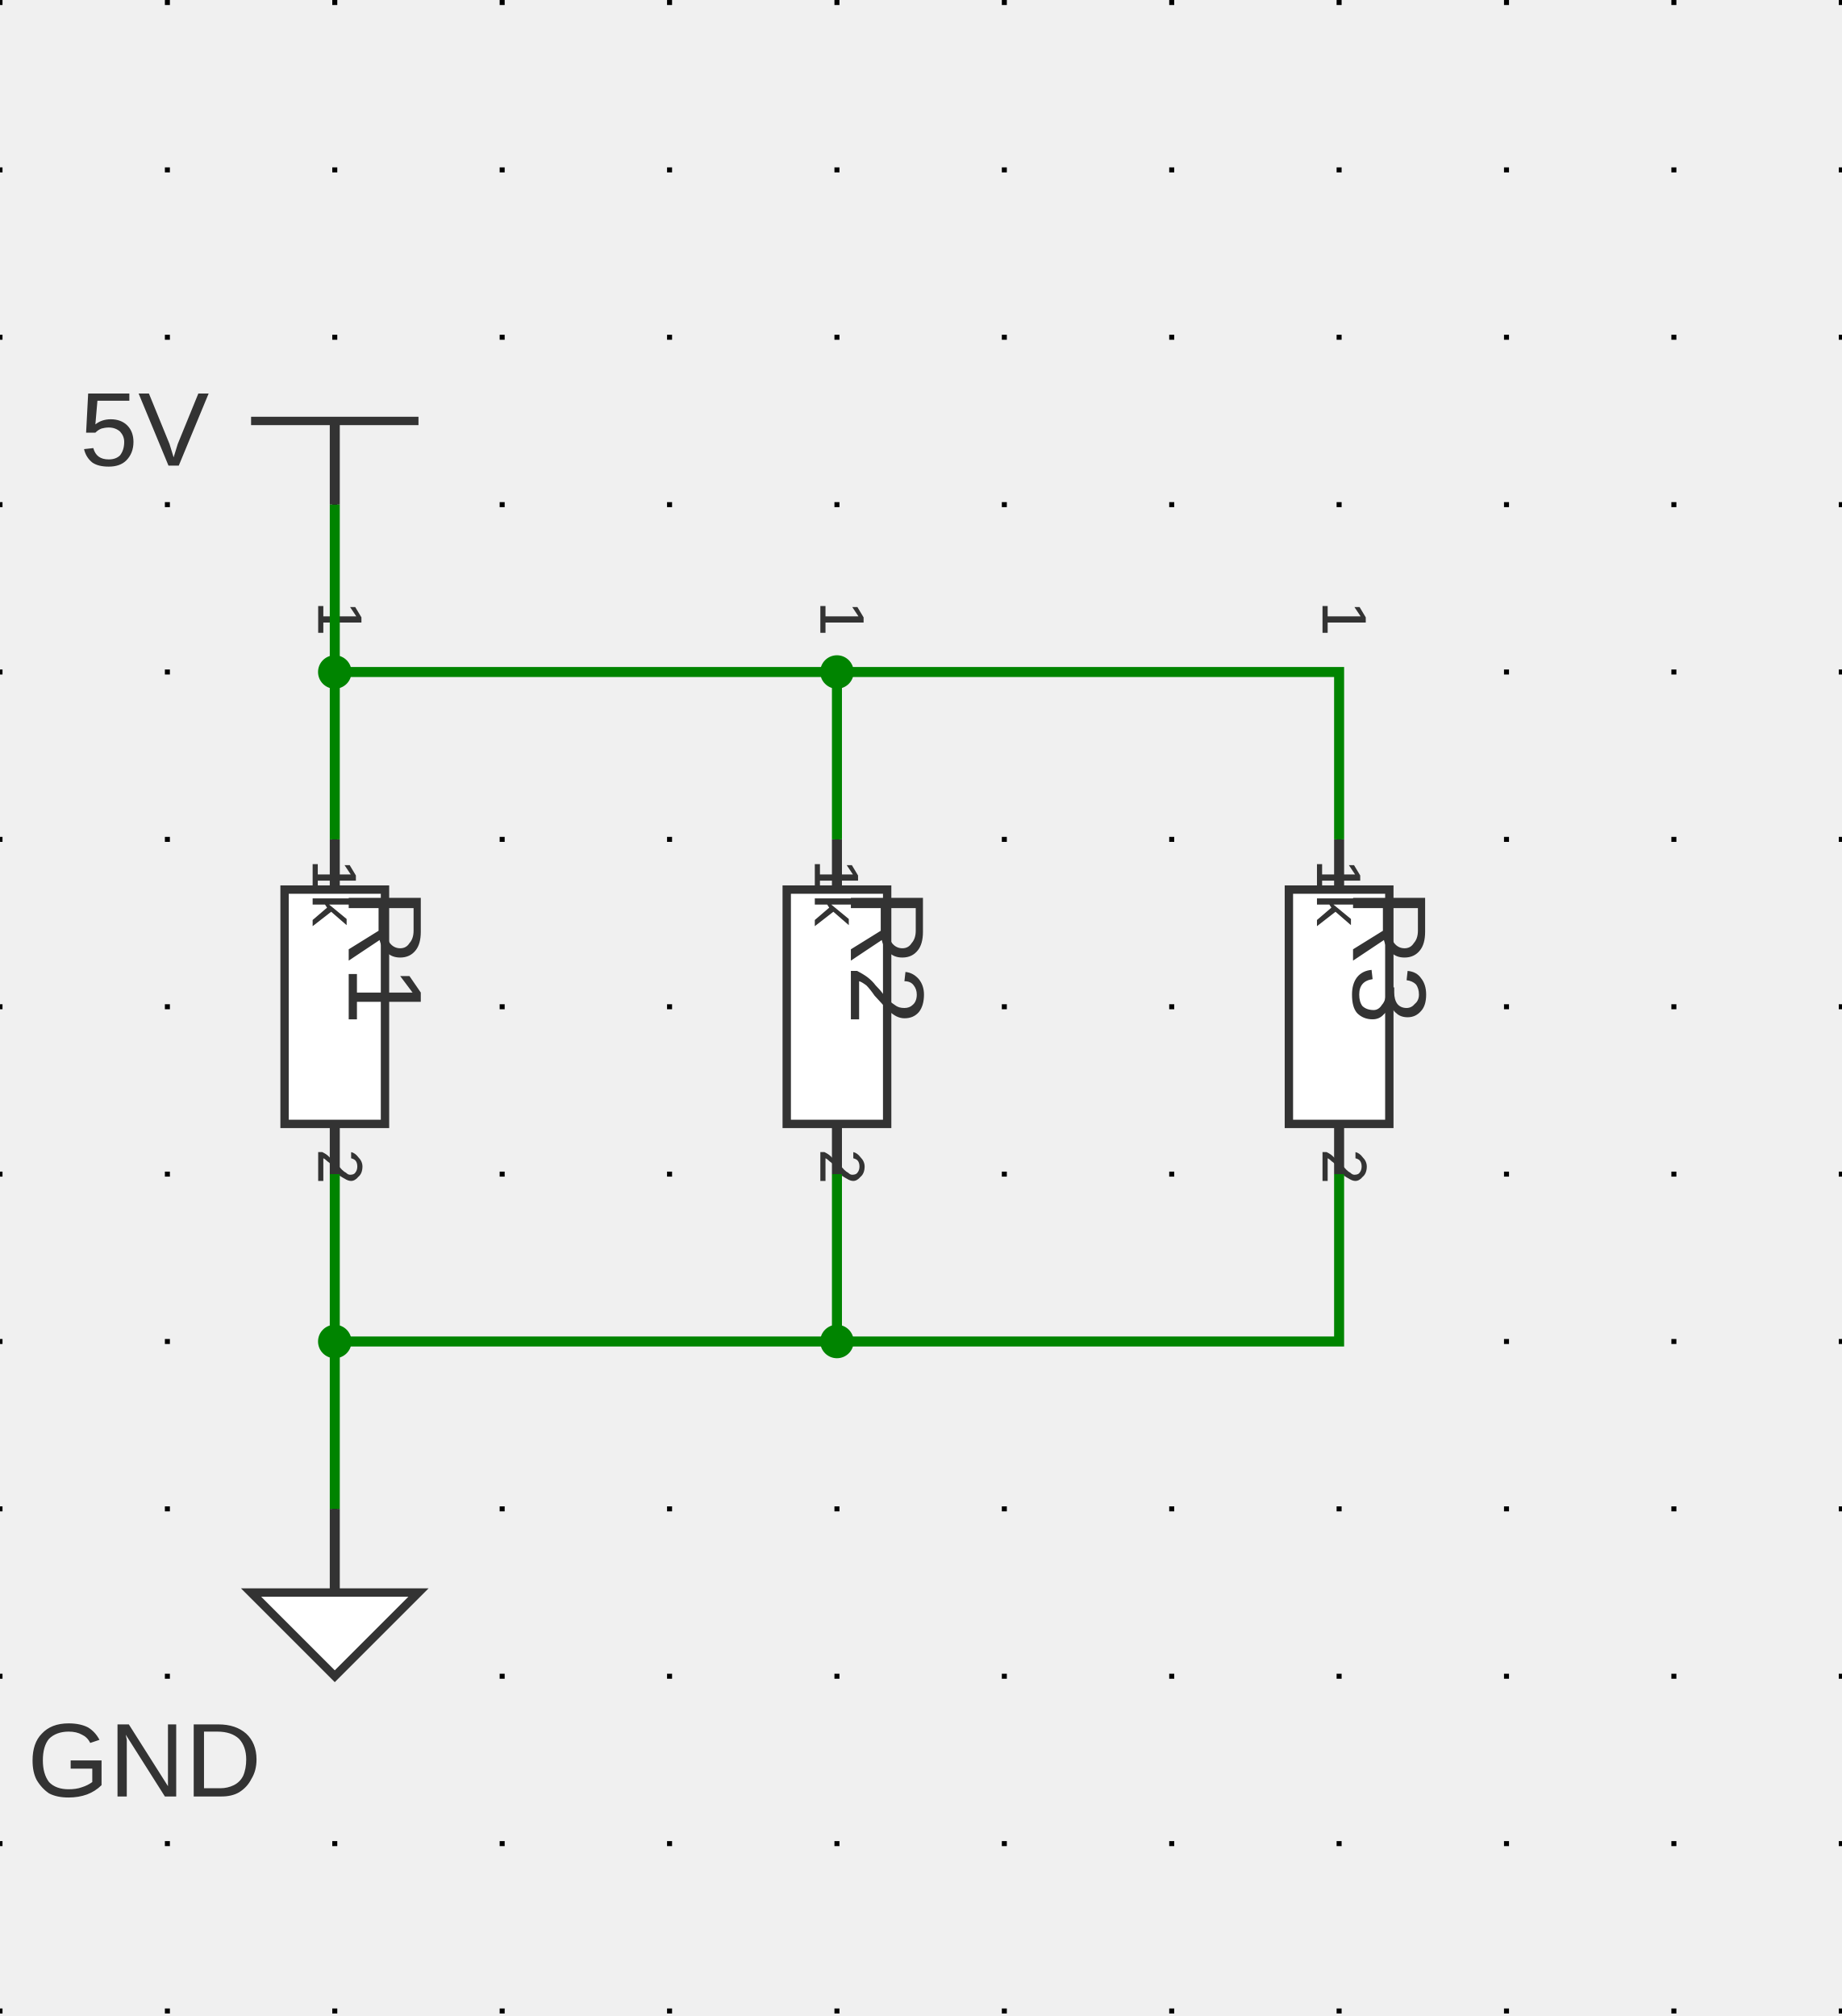
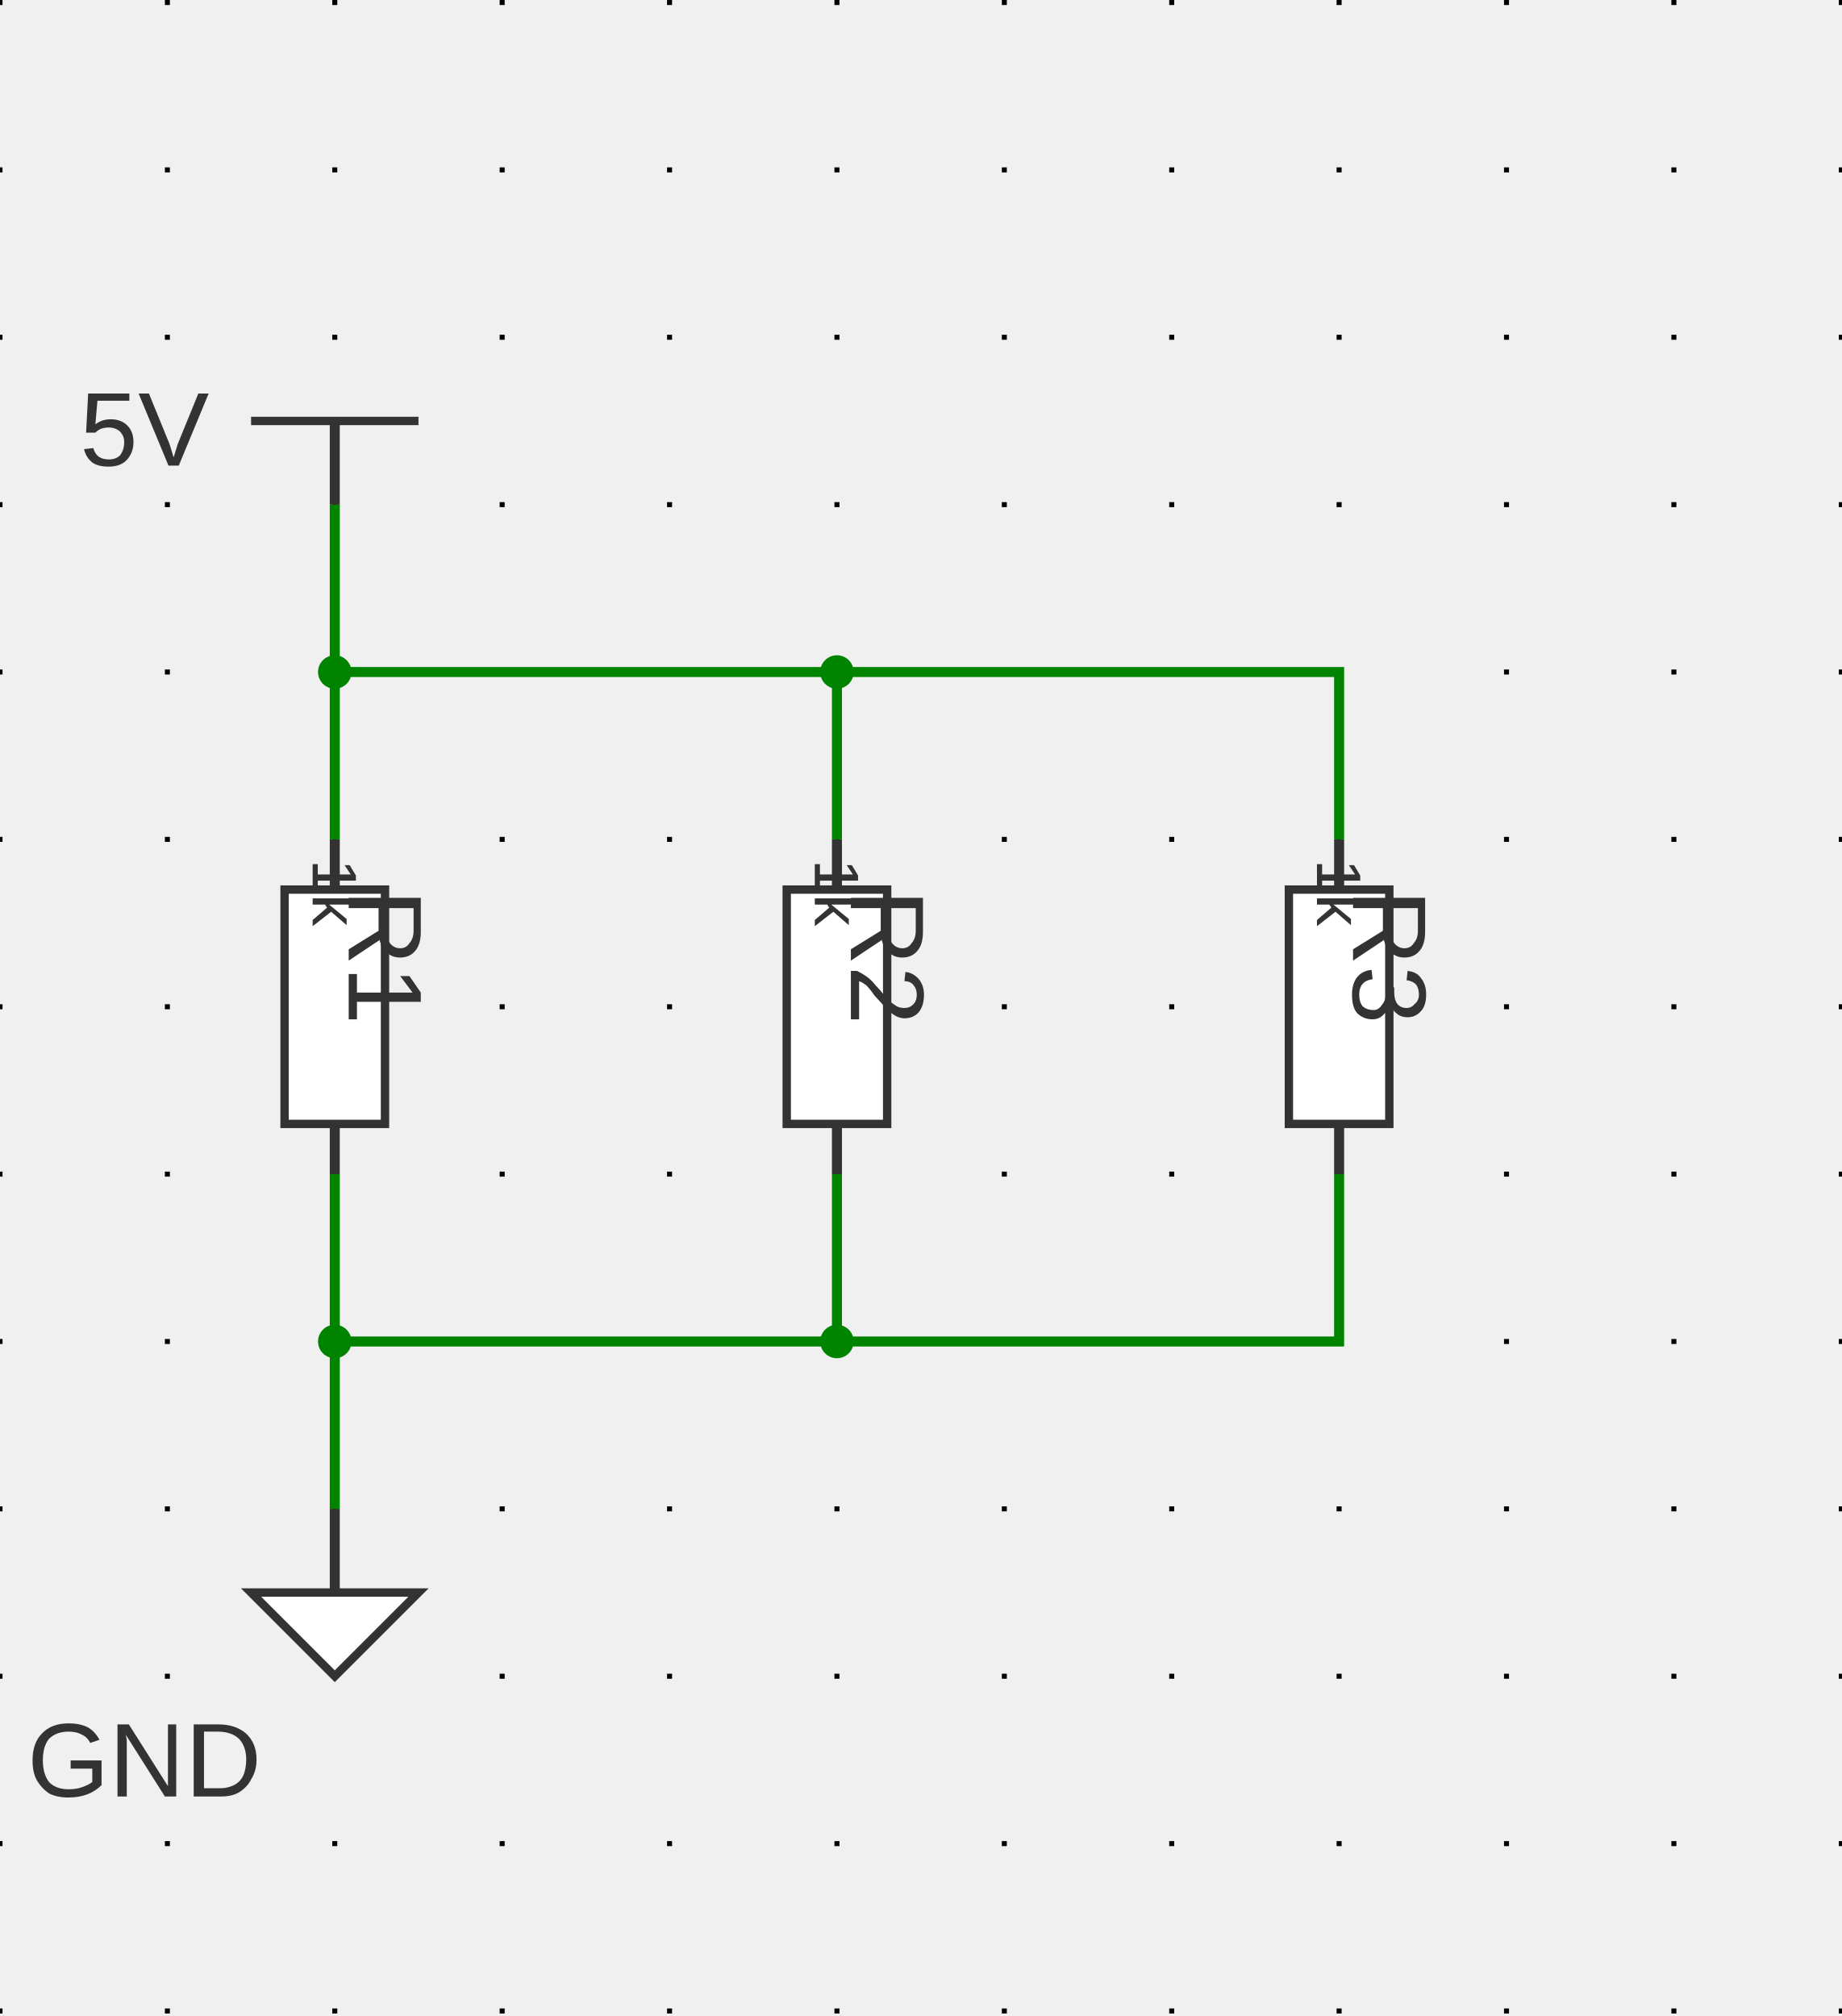
<svg xmlns="http://www.w3.org/2000/svg" xmlns:ns1="http://svgjs.dev/svgjs" version="1.1" width="263.982" height="289.061" viewBox="-2.54 -2.578 27.94 30.594">
  <g id="sheet-0" class="sheet" transform="matrix(1,0,0,1,0,0)">
    <g class="sheet-elements" transform="matrix(1,0,0,1,0,0)">
      <g transform="matrix(1,0,0,1,0,0)" class="grid">
        <path d="M -2.54 -2.578 L -2.54 28.016 M 0 -2.578 L 0 28.016 M 2.54 -2.578 L 2.54 28.016 M 5.08 -2.578 L 5.08 28.016 M 7.62 -2.578 L 7.62 28.016 M 10.16 -2.578 L 10.16 28.016 M 12.7 -2.578 L 12.7 28.016 M 15.24 -2.578 L 15.24 28.016 M 17.78 -2.578 L 17.78 28.016 M 20.32 -2.578 L 20.32 28.016 M 22.86 -2.578 L 22.86 28.016 M 25.4 -2.578 L 25.4 28.016" stroke-dasharray="0.076,2.464" stroke-width="0.076" stroke="#000000" />
      </g>
      <g transform="matrix(1,0,0,1,2.54,3.81)">
        <g>
          <path d="M -1.27 0 L 1.27 0" stroke-width="0.127" stroke="#333333" fill="none" />
          <path d="M 0 1.27 L 0 0" stroke-width="0.152" stroke="#333333" />
          <g transform="matrix(1,0,0,1,0,-0.381)">
            <text fill="#333333" font-family="Arial" font-size="1.6" text-anchor="middle" dominant-baseline="text-top" font-weight="regular" xml:space="preserve" transform="matrix(1,0,0,1,0,0)" ns1:data="{&quot;leading&quot;:&quot;1.3&quot;}">
              <tspan dy="0" x="0" ns1:data="{&quot;newLined&quot;:true}">5V</tspan>
            </text>
          </g>
        </g>
      </g>
      <g transform="matrix(1,0,0,1,2.54,7.62)">
        <g>
          <path d="M 0 0 L 0 0" stroke-width="0.152" stroke="#333333" />
        </g>
      </g>
      <g transform="matrix(1,0,0,1,2.54,12.7)">
        <g>
          <path d="M 0.762 -1.778 L 0.762 1.778 L -0.762 1.778 L -0.762 -1.778 Z" stroke-width="0.127" stroke="#333333" fill="#ffffff" />
          <path d="M 0 -2.54 L 0 -1.778" stroke-width="0.152" stroke="#333333" />
          <path d="M 0 2.54 L 0 1.778" stroke-width="0.152" stroke="#333333" />
-           <g transform="matrix(0,1,-1,0,0.381,-2.159)">
-             <text fill="#333333" font-family="Arial" font-size="0.96" text-anchor="end" dominant-baseline="text-top" font-weight="regular" xml:space="preserve" transform="matrix(1,0,0,1,0,0)" ns1:data="{&quot;leading&quot;:&quot;1.3&quot;}">
-               <tspan dy="0" x="0" ns1:data="{&quot;newLined&quot;:true}">1</tspan>
-             </text>
-           </g>
-           <g transform="matrix(0,1,-1,0,0.381,2.159)">
-             <text fill="#333333" font-family="Arial" font-size="0.96" text-anchor="start" dominant-baseline="text-top" font-weight="regular" xml:space="preserve" transform="matrix(1,0,0,1,0,0)" ns1:data="{&quot;leading&quot;:&quot;1.3&quot;}">
-               <tspan dy="0" x="0" ns1:data="{&quot;newLined&quot;:true}">2</tspan>
-             </text>
-           </g>
          <g transform="matrix(0,1,-1,0,1.27,-1.778)">
            <text fill="#333333" font-family="Arial" font-size="1.6" text-anchor="start" dominant-baseline="text-top" font-weight="regular" xml:space="preserve" transform="matrix(1,0,0,1,0,0)" ns1:data="{&quot;leading&quot;:&quot;1.3&quot;}">
              <tspan dy="0" x="0" ns1:data="{&quot;newLined&quot;:true}">R1</tspan>
            </text>
          </g>
          <g transform="matrix(0,1,-1,0,0,0)">
            <text fill="#333333" font-family="Arial" font-size="0.96" text-anchor="middle" dominant-baseline="central" font-weight="regular" xml:space="preserve" transform="matrix(1,0,0,1,0,0)" ns1:data="{&quot;leading&quot;:&quot;1.3&quot;}">
              <tspan dy="0" x="0" ns1:data="{&quot;newLined&quot;:true}">1k</tspan>
            </text>
          </g>
        </g>
      </g>
      <g transform="matrix(1,0,0,1,2.54,17.78)">
        <g>
          <path d="M 0 0 L 0 0" stroke-width="0.152" stroke="#333333" />
        </g>
      </g>
      <g transform="matrix(1,0,0,1,2.54,21.59)">
        <g>
          <path d="M -1.27 0 L 1.27 0 L 0 1.27 Z" stroke-width="0.127" stroke="#333333" fill="#ffffff" />
          <path d="M 0 -1.27 L 0 0" stroke-width="0.152" stroke="#333333" />
          <g transform="matrix(1,0,0,1,0,2.54)">
            <text fill="#333333" font-family="Arial" font-size="1.6" text-anchor="middle" dominant-baseline="central" font-weight="regular" xml:space="preserve" transform="matrix(1,0,0,1,0,0)" ns1:data="{&quot;leading&quot;:&quot;1.3&quot;}">
              <tspan dy="0" x="0" ns1:data="{&quot;newLined&quot;:true}">GND</tspan>
            </text>
          </g>
        </g>
      </g>
      <g transform="matrix(1,0,0,1,10.16,12.7)">
        <g>
          <path d="M 0.762 -1.778 L 0.762 1.778 L -0.762 1.778 L -0.762 -1.778 Z" stroke-width="0.127" stroke="#333333" fill="#ffffff" />
          <path d="M 0 -2.54 L 0 -1.778" stroke-width="0.152" stroke="#333333" />
          <path d="M 0 2.54 L 0 1.778" stroke-width="0.152" stroke="#333333" />
-           <g transform="matrix(0,1,-1,0,0.381,-2.159)">
-             <text fill="#333333" font-family="Arial" font-size="0.96" text-anchor="end" dominant-baseline="text-top" font-weight="regular" xml:space="preserve" transform="matrix(1,0,0,1,0,0)" ns1:data="{&quot;leading&quot;:&quot;1.3&quot;}">
-               <tspan dy="0" x="0" ns1:data="{&quot;newLined&quot;:true}">1</tspan>
-             </text>
-           </g>
-           <g transform="matrix(0,1,-1,0,0.381,2.159)">
-             <text fill="#333333" font-family="Arial" font-size="0.96" text-anchor="start" dominant-baseline="text-top" font-weight="regular" xml:space="preserve" transform="matrix(1,0,0,1,0,0)" ns1:data="{&quot;leading&quot;:&quot;1.3&quot;}">
-               <tspan dy="0" x="0" ns1:data="{&quot;newLined&quot;:true}">2</tspan>
-             </text>
-           </g>
          <g transform="matrix(0,1,-1,0,1.27,-1.778)">
            <text fill="#333333" font-family="Arial" font-size="1.6" text-anchor="start" dominant-baseline="text-top" font-weight="regular" xml:space="preserve" transform="matrix(1,0,0,1,0,0)" ns1:data="{&quot;leading&quot;:&quot;1.3&quot;}">
              <tspan dy="0" x="0" ns1:data="{&quot;newLined&quot;:true}">R2</tspan>
            </text>
          </g>
          <g transform="matrix(0,1,-1,0,0,0)">
            <text fill="#333333" font-family="Arial" font-size="0.96" text-anchor="middle" dominant-baseline="central" font-weight="regular" xml:space="preserve" transform="matrix(1,0,0,1,0,0)" ns1:data="{&quot;leading&quot;:&quot;1.3&quot;}">
              <tspan dy="0" x="0" ns1:data="{&quot;newLined&quot;:true}">1k</tspan>
            </text>
          </g>
        </g>
      </g>
      <g transform="matrix(1,0,0,1,17.78,12.7)">
        <g>
          <path d="M 0.762 -1.778 L 0.762 1.778 L -0.762 1.778 L -0.762 -1.778 Z" stroke-width="0.127" stroke="#333333" fill="#ffffff" />
          <path d="M 0 -2.54 L 0 -1.778" stroke-width="0.152" stroke="#333333" />
          <path d="M 0 2.54 L 0 1.778" stroke-width="0.152" stroke="#333333" />
-           <g transform="matrix(0,1,-1,0,0.381,-2.159)">
-             <text fill="#333333" font-family="Arial" font-size="0.96" text-anchor="end" dominant-baseline="text-top" font-weight="regular" xml:space="preserve" transform="matrix(1,0,0,1,0,0)" ns1:data="{&quot;leading&quot;:&quot;1.3&quot;}">
-               <tspan dy="0" x="0" ns1:data="{&quot;newLined&quot;:true}">1</tspan>
-             </text>
-           </g>
-           <g transform="matrix(0,1,-1,0,0.381,2.159)">
-             <text fill="#333333" font-family="Arial" font-size="0.96" text-anchor="start" dominant-baseline="text-top" font-weight="regular" xml:space="preserve" transform="matrix(1,0,0,1,0,0)" ns1:data="{&quot;leading&quot;:&quot;1.3&quot;}">
-               <tspan dy="0" x="0" ns1:data="{&quot;newLined&quot;:true}">2</tspan>
-             </text>
-           </g>
          <g transform="matrix(0,1,-1,0,1.27,-1.778)">
            <text fill="#333333" font-family="Arial" font-size="1.6" text-anchor="start" dominant-baseline="text-top" font-weight="regular" xml:space="preserve" transform="matrix(1,0,0,1,0,0)" ns1:data="{&quot;leading&quot;:&quot;1.3&quot;}">
              <tspan dy="0" x="0" ns1:data="{&quot;newLined&quot;:true}">R3</tspan>
            </text>
          </g>
          <g transform="matrix(0,1,-1,0,0,0)">
            <text fill="#333333" font-family="Arial" font-size="0.96" text-anchor="middle" dominant-baseline="central" font-weight="regular" xml:space="preserve" transform="matrix(1,0,0,1,0,0)" ns1:data="{&quot;leading&quot;:&quot;1.3&quot;}">
              <tspan dy="0" x="0" ns1:data="{&quot;newLined&quot;:true}">1k</tspan>
            </text>
          </g>
        </g>
      </g>
      <g>
        <path d="M2.54 5.08L2.54 7.62L2.54 10.16M2.54 7.62L10.16 7.62L10.16 10.16M10.16 7.62L17.78 7.62L17.78 10.16 " stroke-linecap="butt" stroke-opacity="0.3" stroke-width="0.279" fill="none" />
        <path d="M2.54 15.24L2.54 17.78L2.54 20.32M10.16 15.24L10.16 17.78L2.54 17.78M17.78 15.24L17.78 17.78L10.16 17.78 " stroke-linecap="butt" stroke-opacity="0.3" stroke-width="0.279" fill="none" />
      </g>
      <g>
        <path d="M2.54 5.08L2.54 7.62L2.54 10.16M2.54 7.62L10.16 7.62L10.16 10.16M10.16 7.62L17.78 7.62L17.78 10.16 " stroke-linecap="butt" stroke-width="0.152" stroke="#008400" fill="none" />
        <circle r="0.254" cx="0.254" cy="0.254" transform="matrix(1,0,0,1,2.286,7.366)" fill="#008400" stroke="none" />
        <circle r="0.254" cx="0.254" cy="0.254" transform="matrix(1,0,0,1,9.906,7.366)" fill="#008400" stroke="none" />
        <path d="M2.54 15.24L2.54 17.78L2.54 20.32M10.16 15.24L10.16 17.78L2.54 17.78M17.78 15.24L17.78 17.78L10.16 17.78 " stroke-linecap="butt" stroke-width="0.152" stroke="#008400" fill="none" />
        <circle r="0.254" cx="0.254" cy="0.254" transform="matrix(1,0,0,1,2.286,17.526)" fill="#008400" stroke="none" />
        <circle r="0.254" cx="0.254" cy="0.254" transform="matrix(1,0,0,1,9.906,17.526)" fill="#008400" stroke="none" />
      </g>
      <g />
    </g>
  </g>
</svg>
